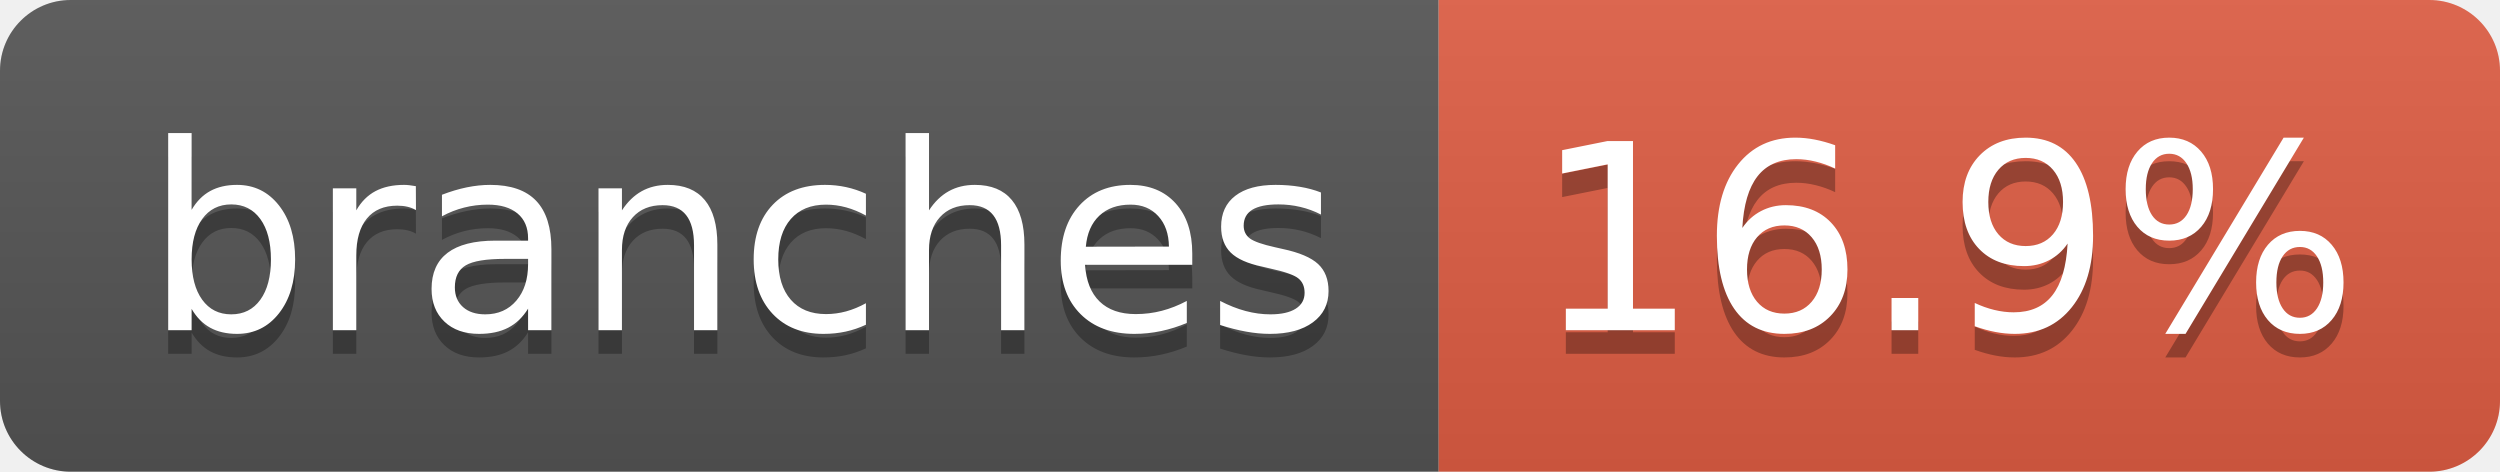
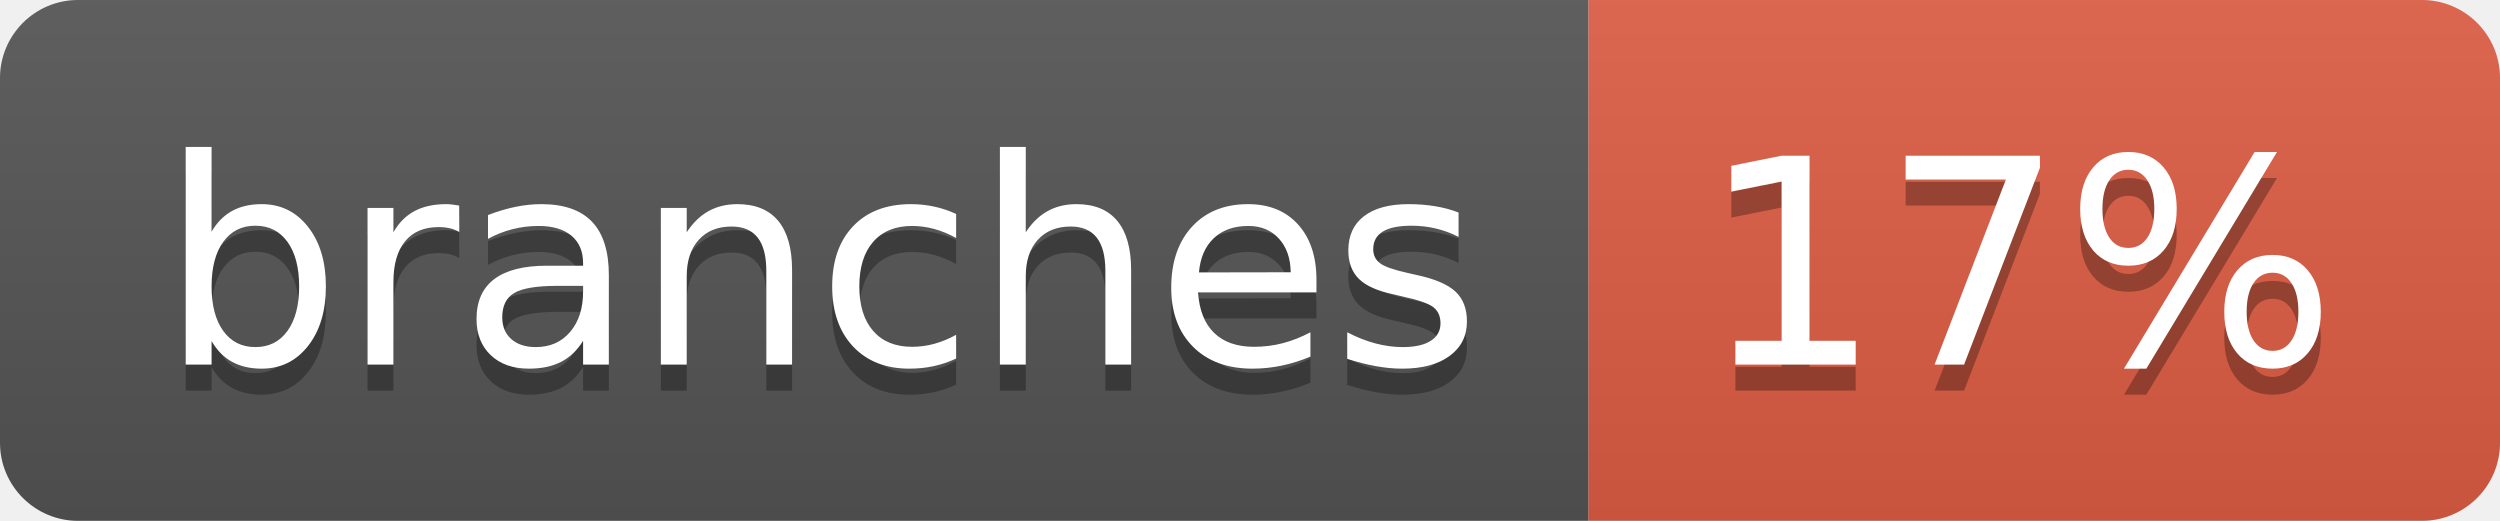
- <svg xmlns="http://www.w3.org/2000/svg" width="106" height="20" role="img" aria-label="branches: 16.9%">
+ <svg xmlns="http://www.w3.org/2000/svg" width="96" height="20" role="img" aria-label="branches: 17%">
  <linearGradient id="s" x2="0" y2="100%">
    <stop offset="0" stop-color="#bbb" stop-opacity=".1" />
    <stop offset="1" stop-opacity=".1" />
  </linearGradient>
  <clipPath id="r">
-     <rect width="106" height="20" rx="3" fill="#fff" />
+     <rect width="96" height="20" rx="3" fill="#fff" />
  </clipPath>
  <g clip-path="url(#r)">
    <rect width="61" height="20" fill="#555" />
-     <rect x="61" width="45" height="20" fill="#e05d44" />
-     <rect width="106" height="20" fill="url(#s)" />
+     <rect x="61" width="35" height="20" fill="#e05d44" />
+     <rect width="96" height="20" fill="url(#s)" />
  </g>
  <g fill="#fff" text-anchor="middle" font-family="Verdana,Geneva,DejaVu Sans,sans-serif" text-rendering="geometricPrecision" font-size="110">
    <text aria-hidden="true" x="315" y="150" fill="#010101" fill-opacity=".3" transform="scale(.1)" textLength="507">branches</text>
    <text x="315" y="140" transform="scale(.1)" fill="#fff" textLength="507">branches</text>
-     <text aria-hidden="true" x="825" y="150" fill="#010101" fill-opacity=".3" transform="scale(.1)" textLength="350">16.9%</text>
-     <text x="825" y="140" transform="scale(.1)" fill="#fff" textLength="350">16.9%</text>
+     <text aria-hidden="true" x="775" y="150" fill="#010101" fill-opacity=".3" transform="scale(.1)" textLength="245">17%</text>
+     <text x="775" y="140" transform="scale(.1)" fill="#fff" textLength="245">17%</text>
  </g>
</svg>
